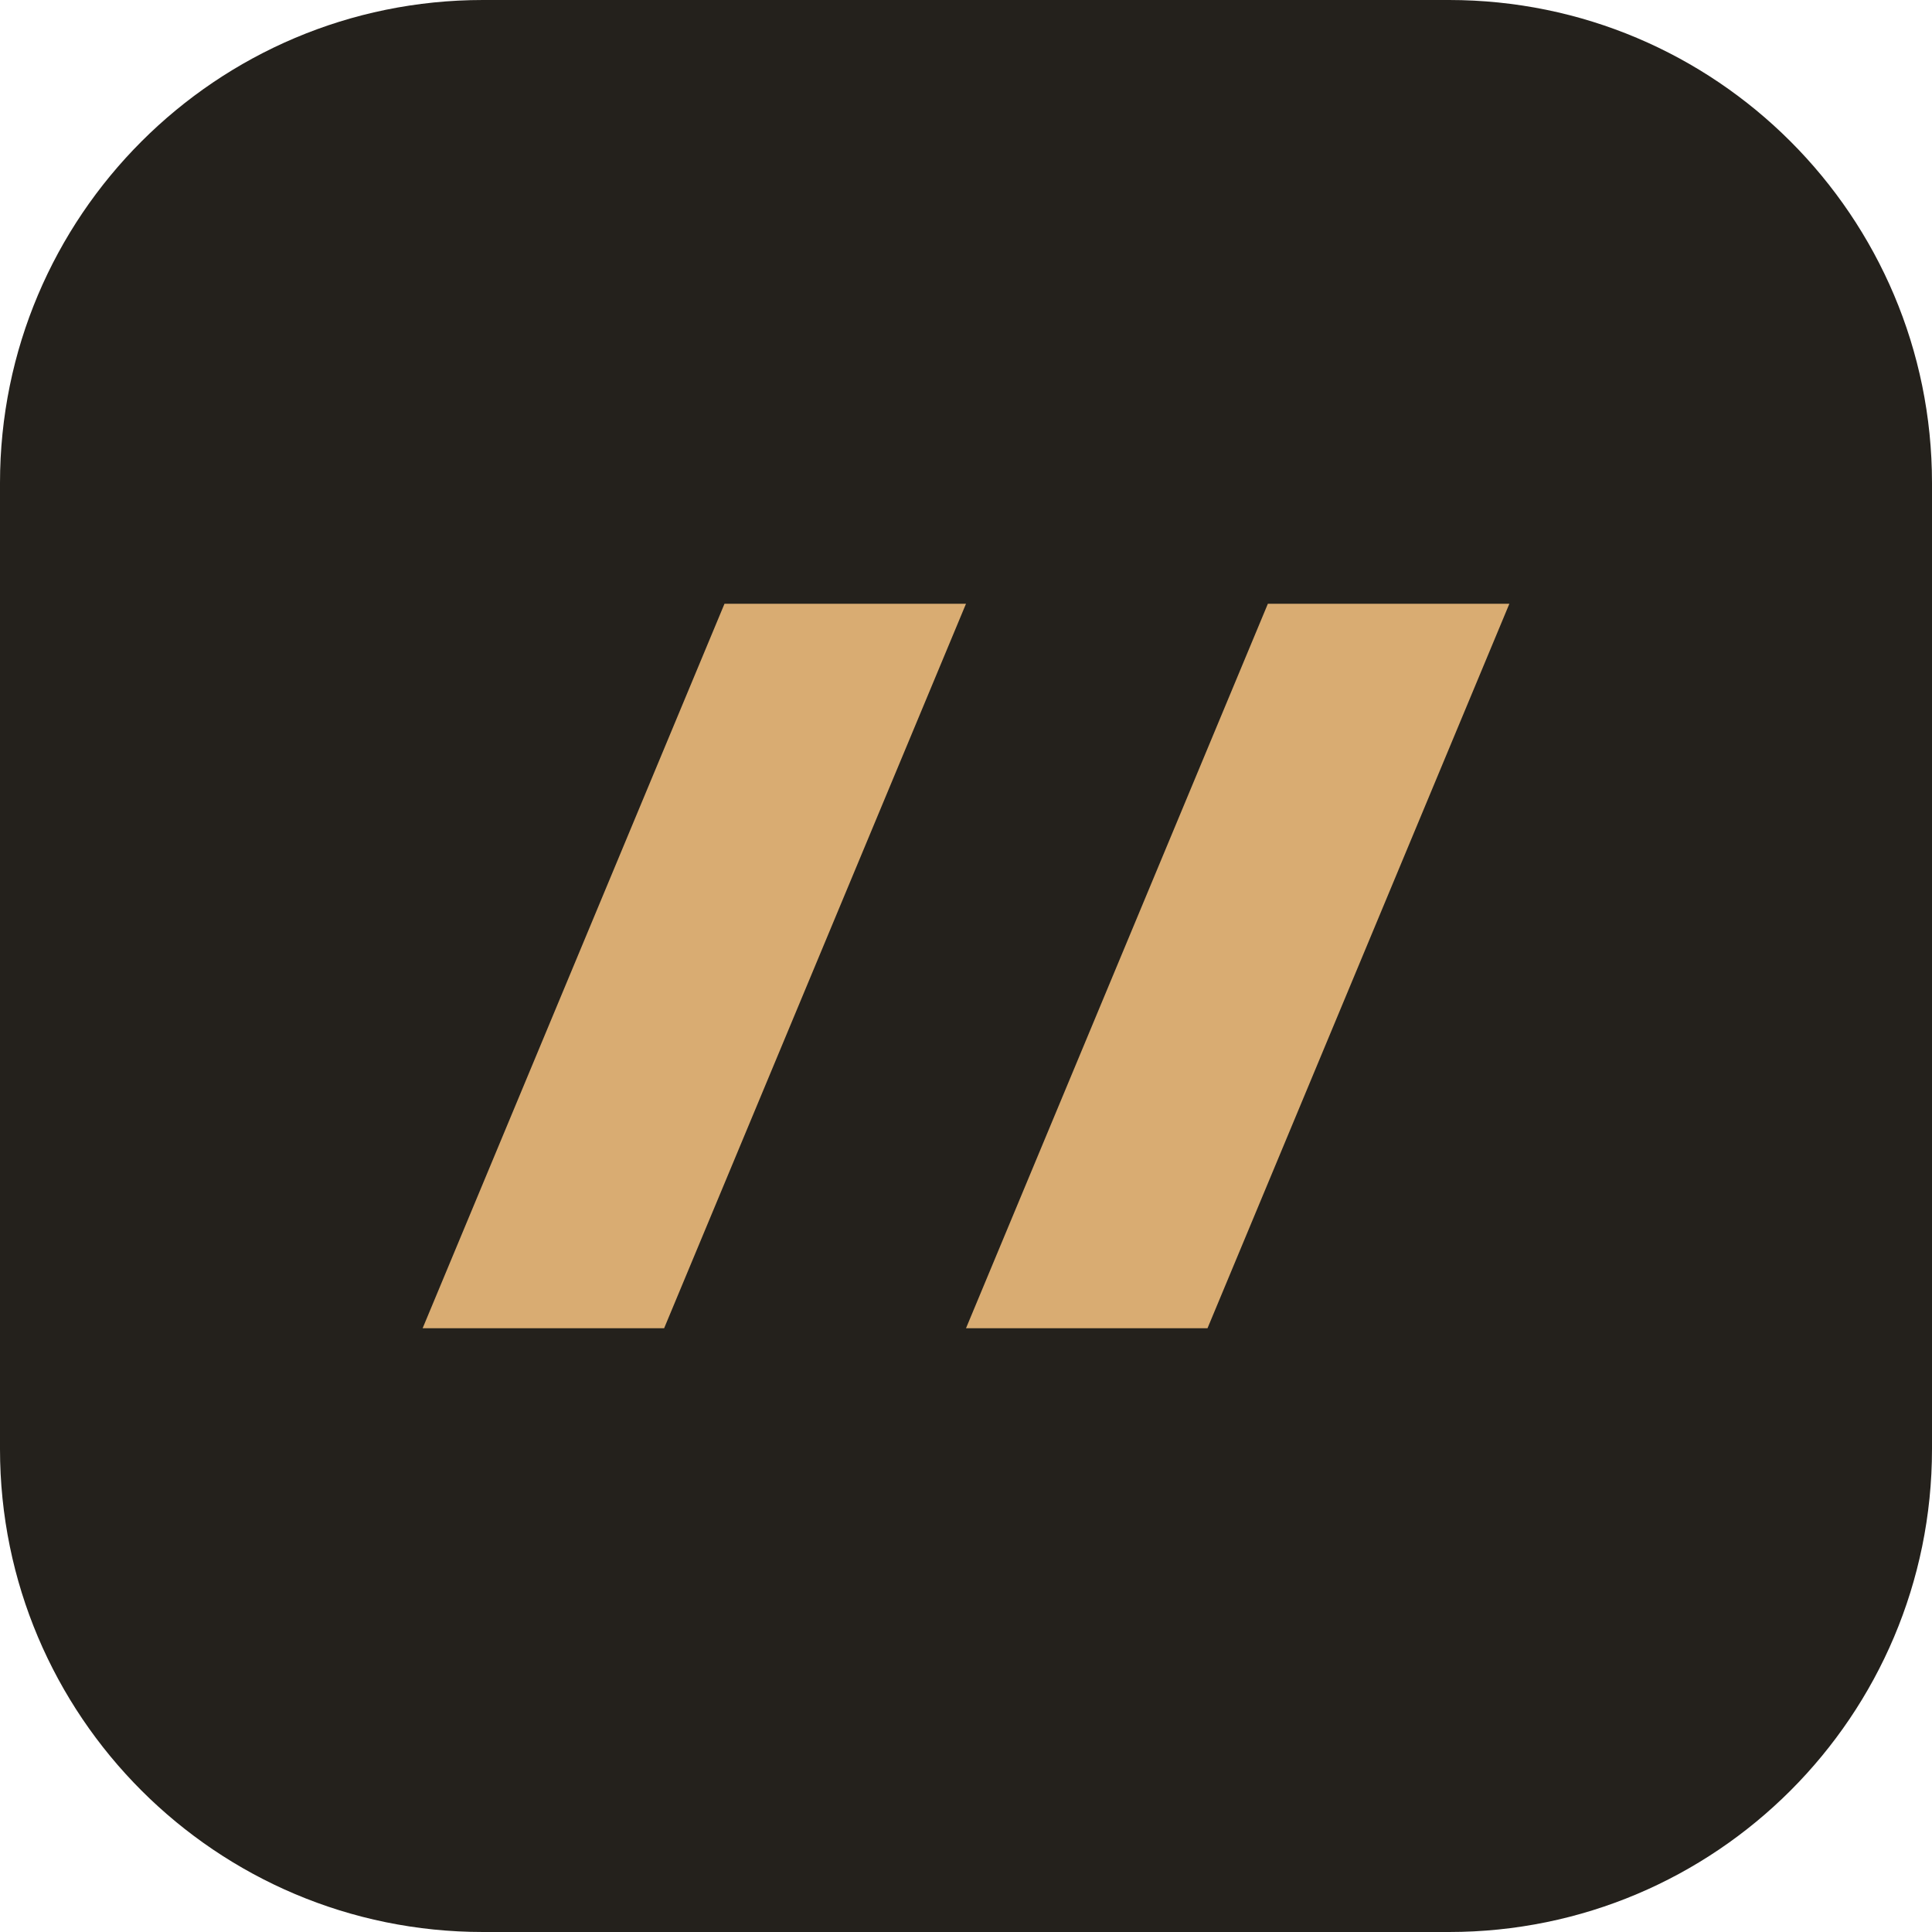
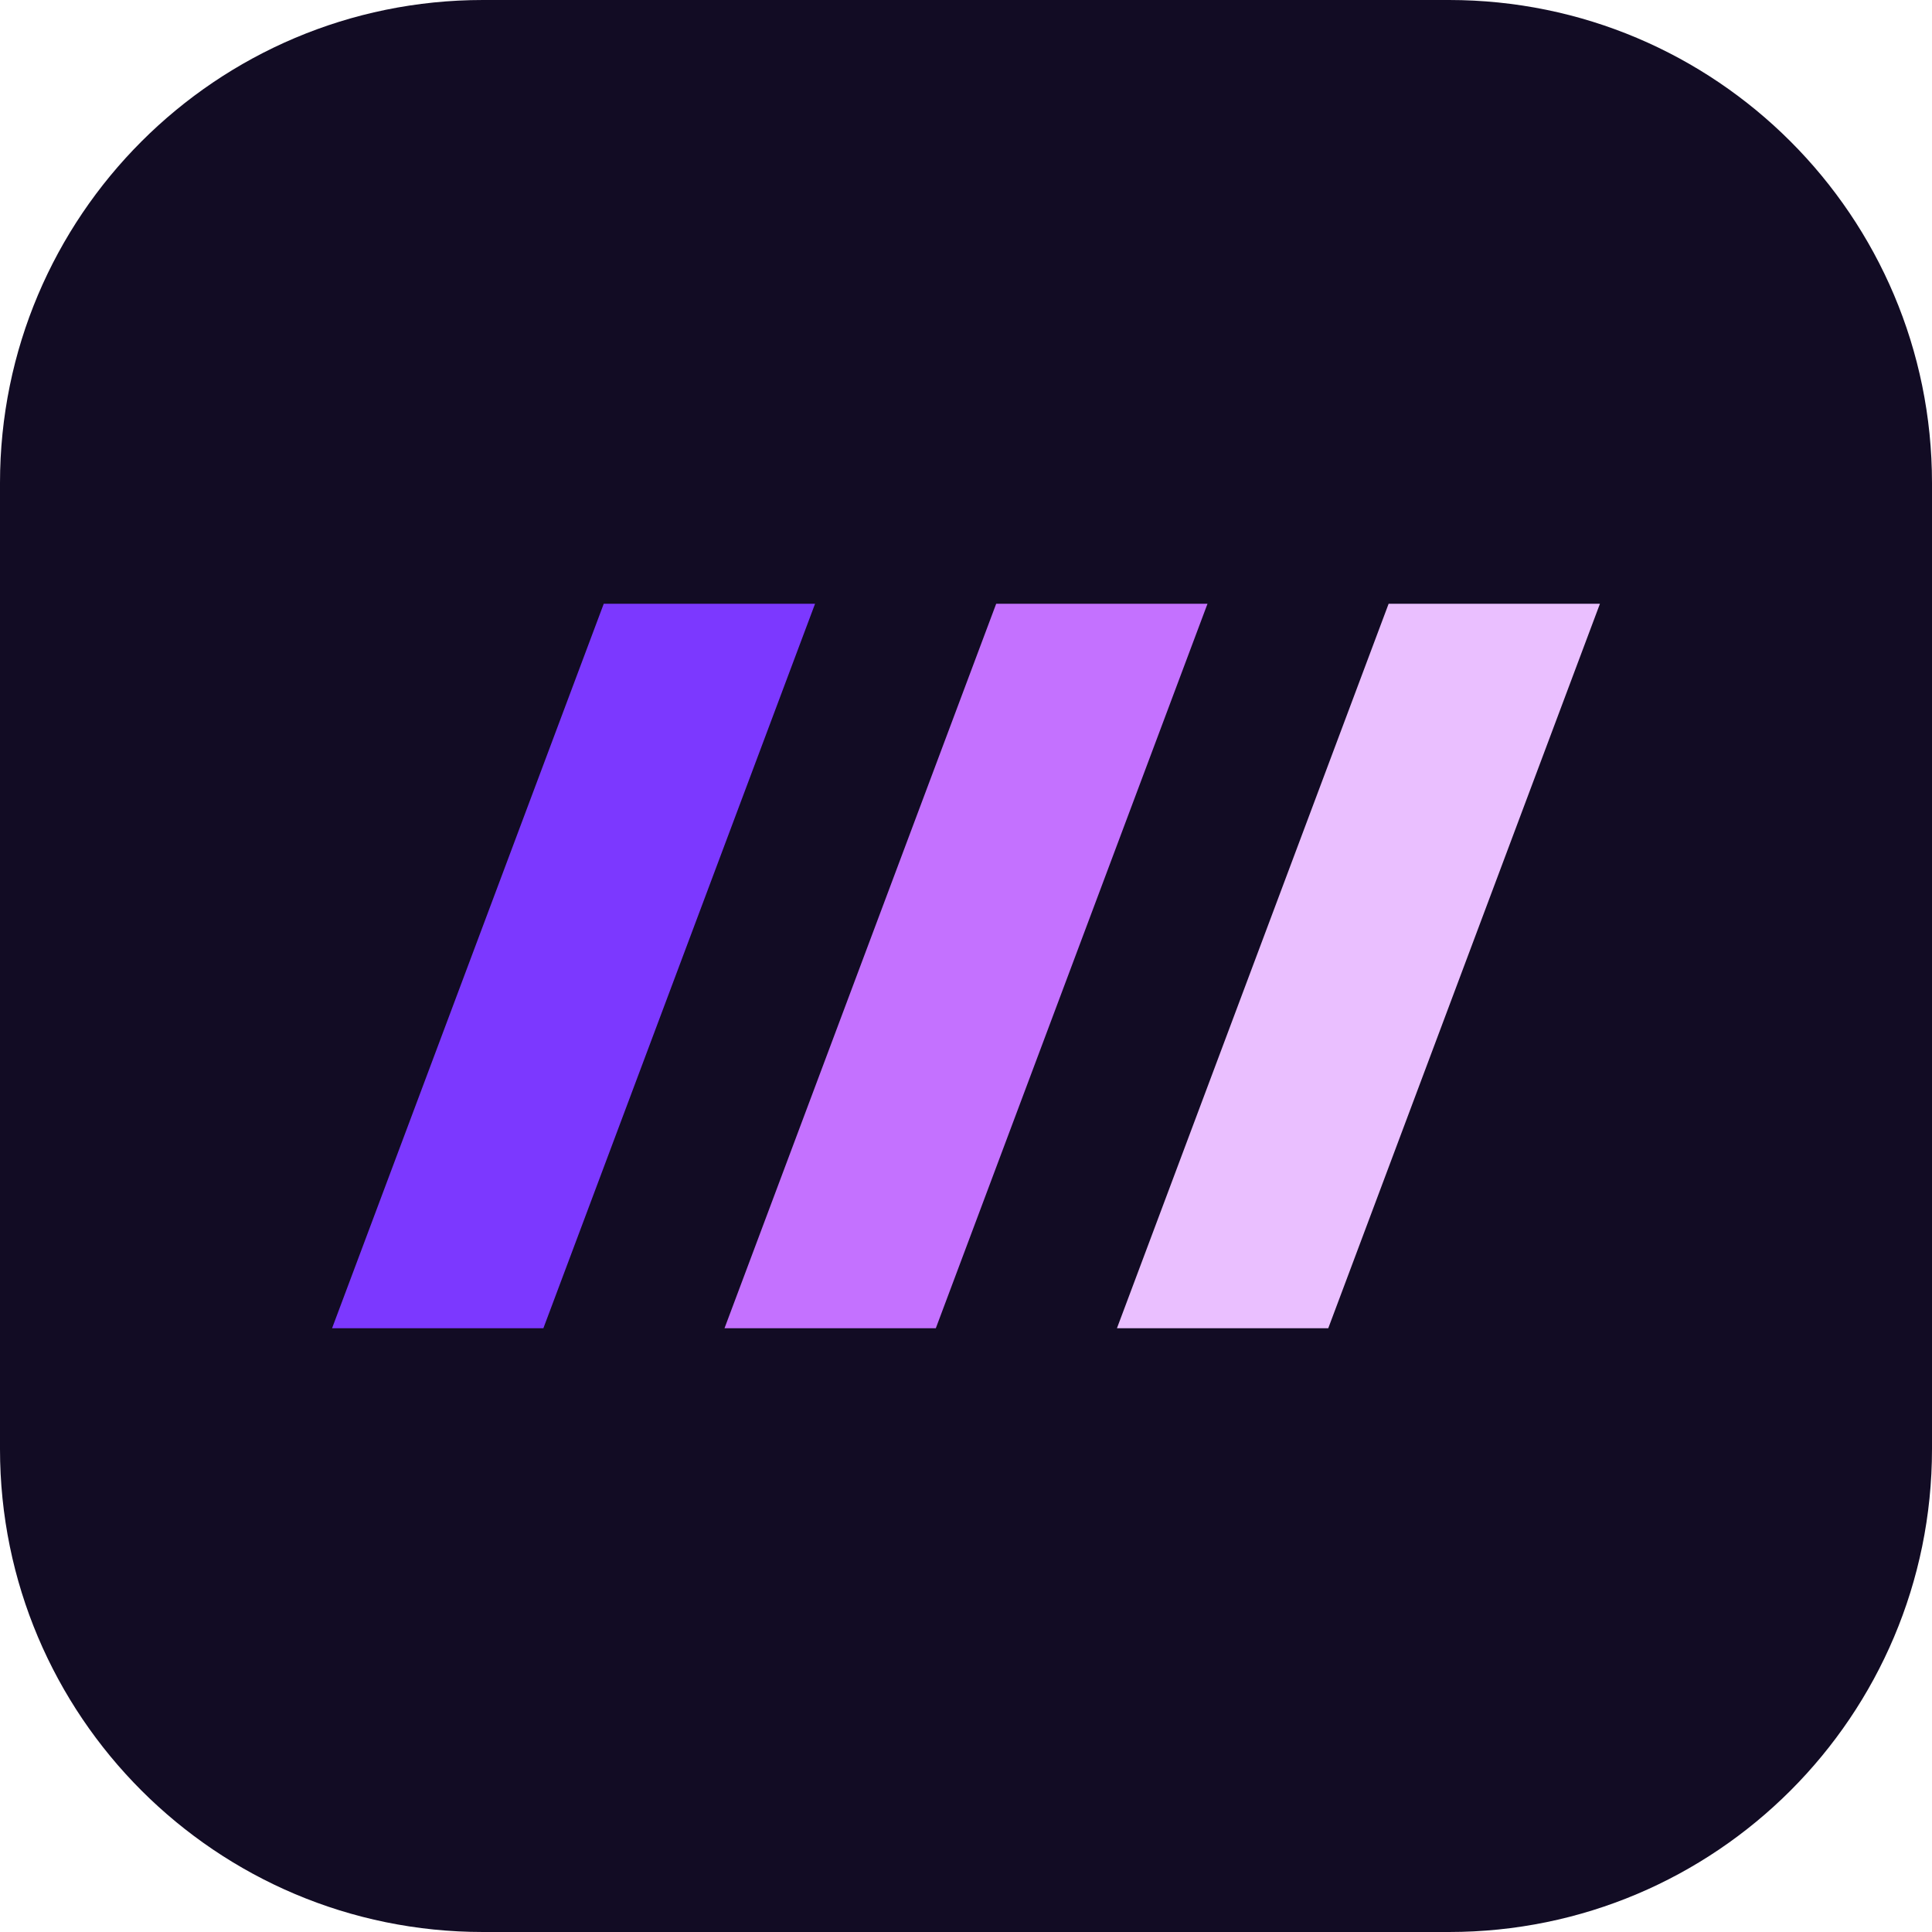
<svg xmlns="http://www.w3.org/2000/svg" viewBox="0 0 32 32">
-   <rect width="32" height="32" rx="8" fill="#24211c" />
-   <path d="m7 22 5-12h4l-5 12zm9 0 5-12h4l-5 12z" fill="#d9ac72" />
+   <rect width="32" height="32" rx="8" fill="#120c24" />
+   <path d="M5.5 22 10 10h3.5L9 22z" fill="#7c38ff" />
+   <path d="M12 22 16.5 10H20l-4.5 12z" fill="#c471ff" />
+   <path d="M18.5 22 23 10h3.5L22 22z" fill="#eabfff" />
</svg>
